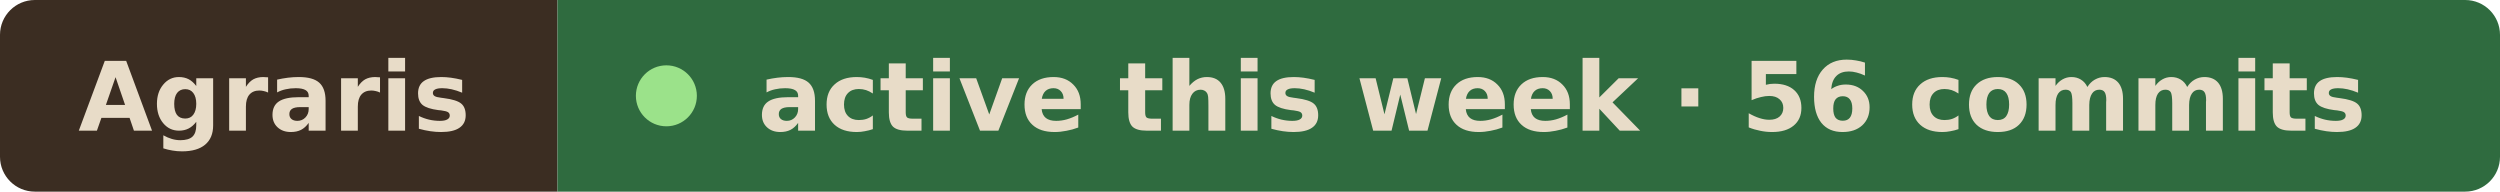
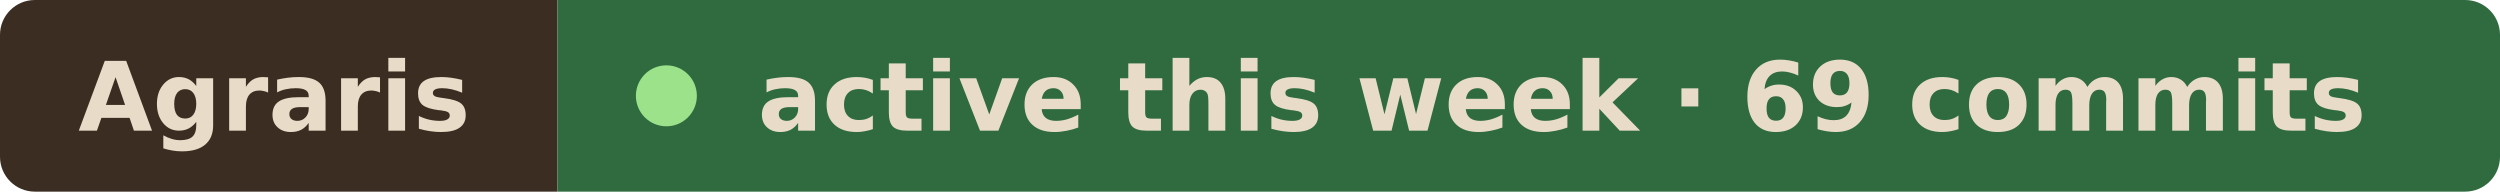
- <svg xmlns="http://www.w3.org/2000/svg" width="287" height="22" viewBox="0 0 287 22" role="img" aria-label="Agraris active this week · 56 commits">
+ <svg xmlns="http://www.w3.org/2000/svg" width="287" height="22" viewBox="0 0 287 22" role="img" aria-label="Agraris active this week · 69 commits">
  <clipPath id="r">
    <rect width="287" height="22" rx="4" />
  </clipPath>
  <g clip-path="url(#r)">
    <rect width="64" height="22" fill="#3b2d22" />
    <rect x="64" width="223" height="22" fill="#2f6b3f" />
  </g>
  <g font-family="Verdana, Geneva, DejaVu Sans, sans-serif" font-size="11" font-weight="600" fill="#e8dcc8">
    <text x="9" y="15" textLength="46" lengthAdjust="spacingAndGlyphs">Agraris</text>
    <circle cx="76.5" cy="11" r="3.5" fill="#9be28a" />
-     <text x="87" y="15" textLength="191" lengthAdjust="spacingAndGlyphs">active this week · 56 commits</text>
+     <text x="87" y="15" textLength="191" lengthAdjust="spacingAndGlyphs">active this week · 69 commits</text>
  </g>
</svg>
